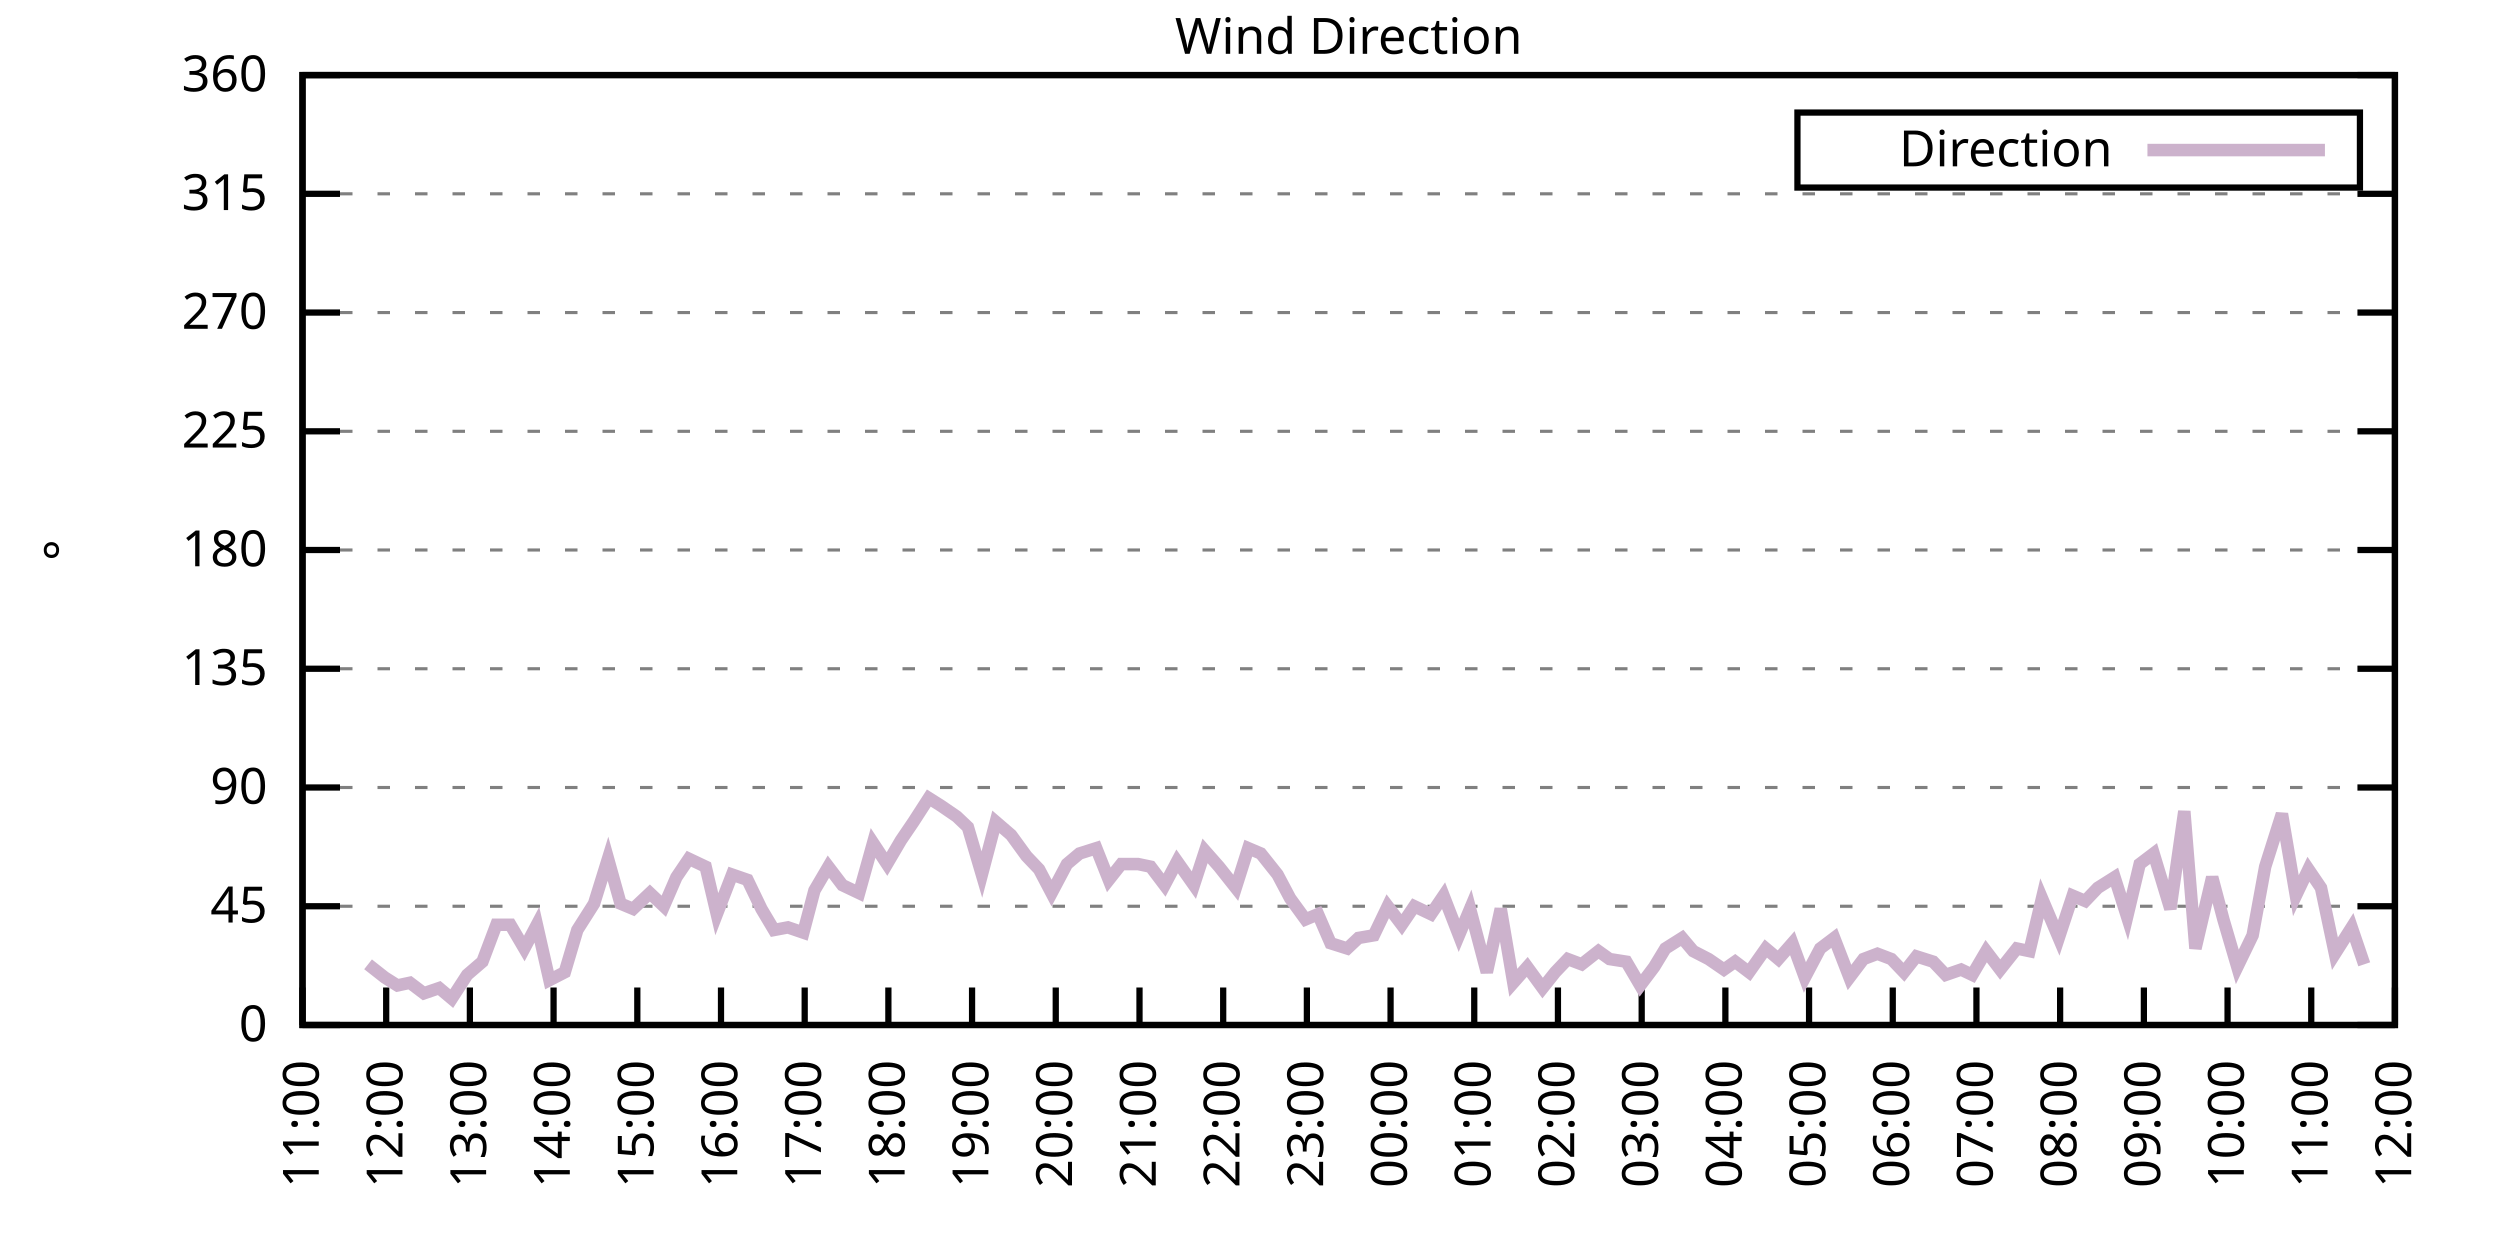
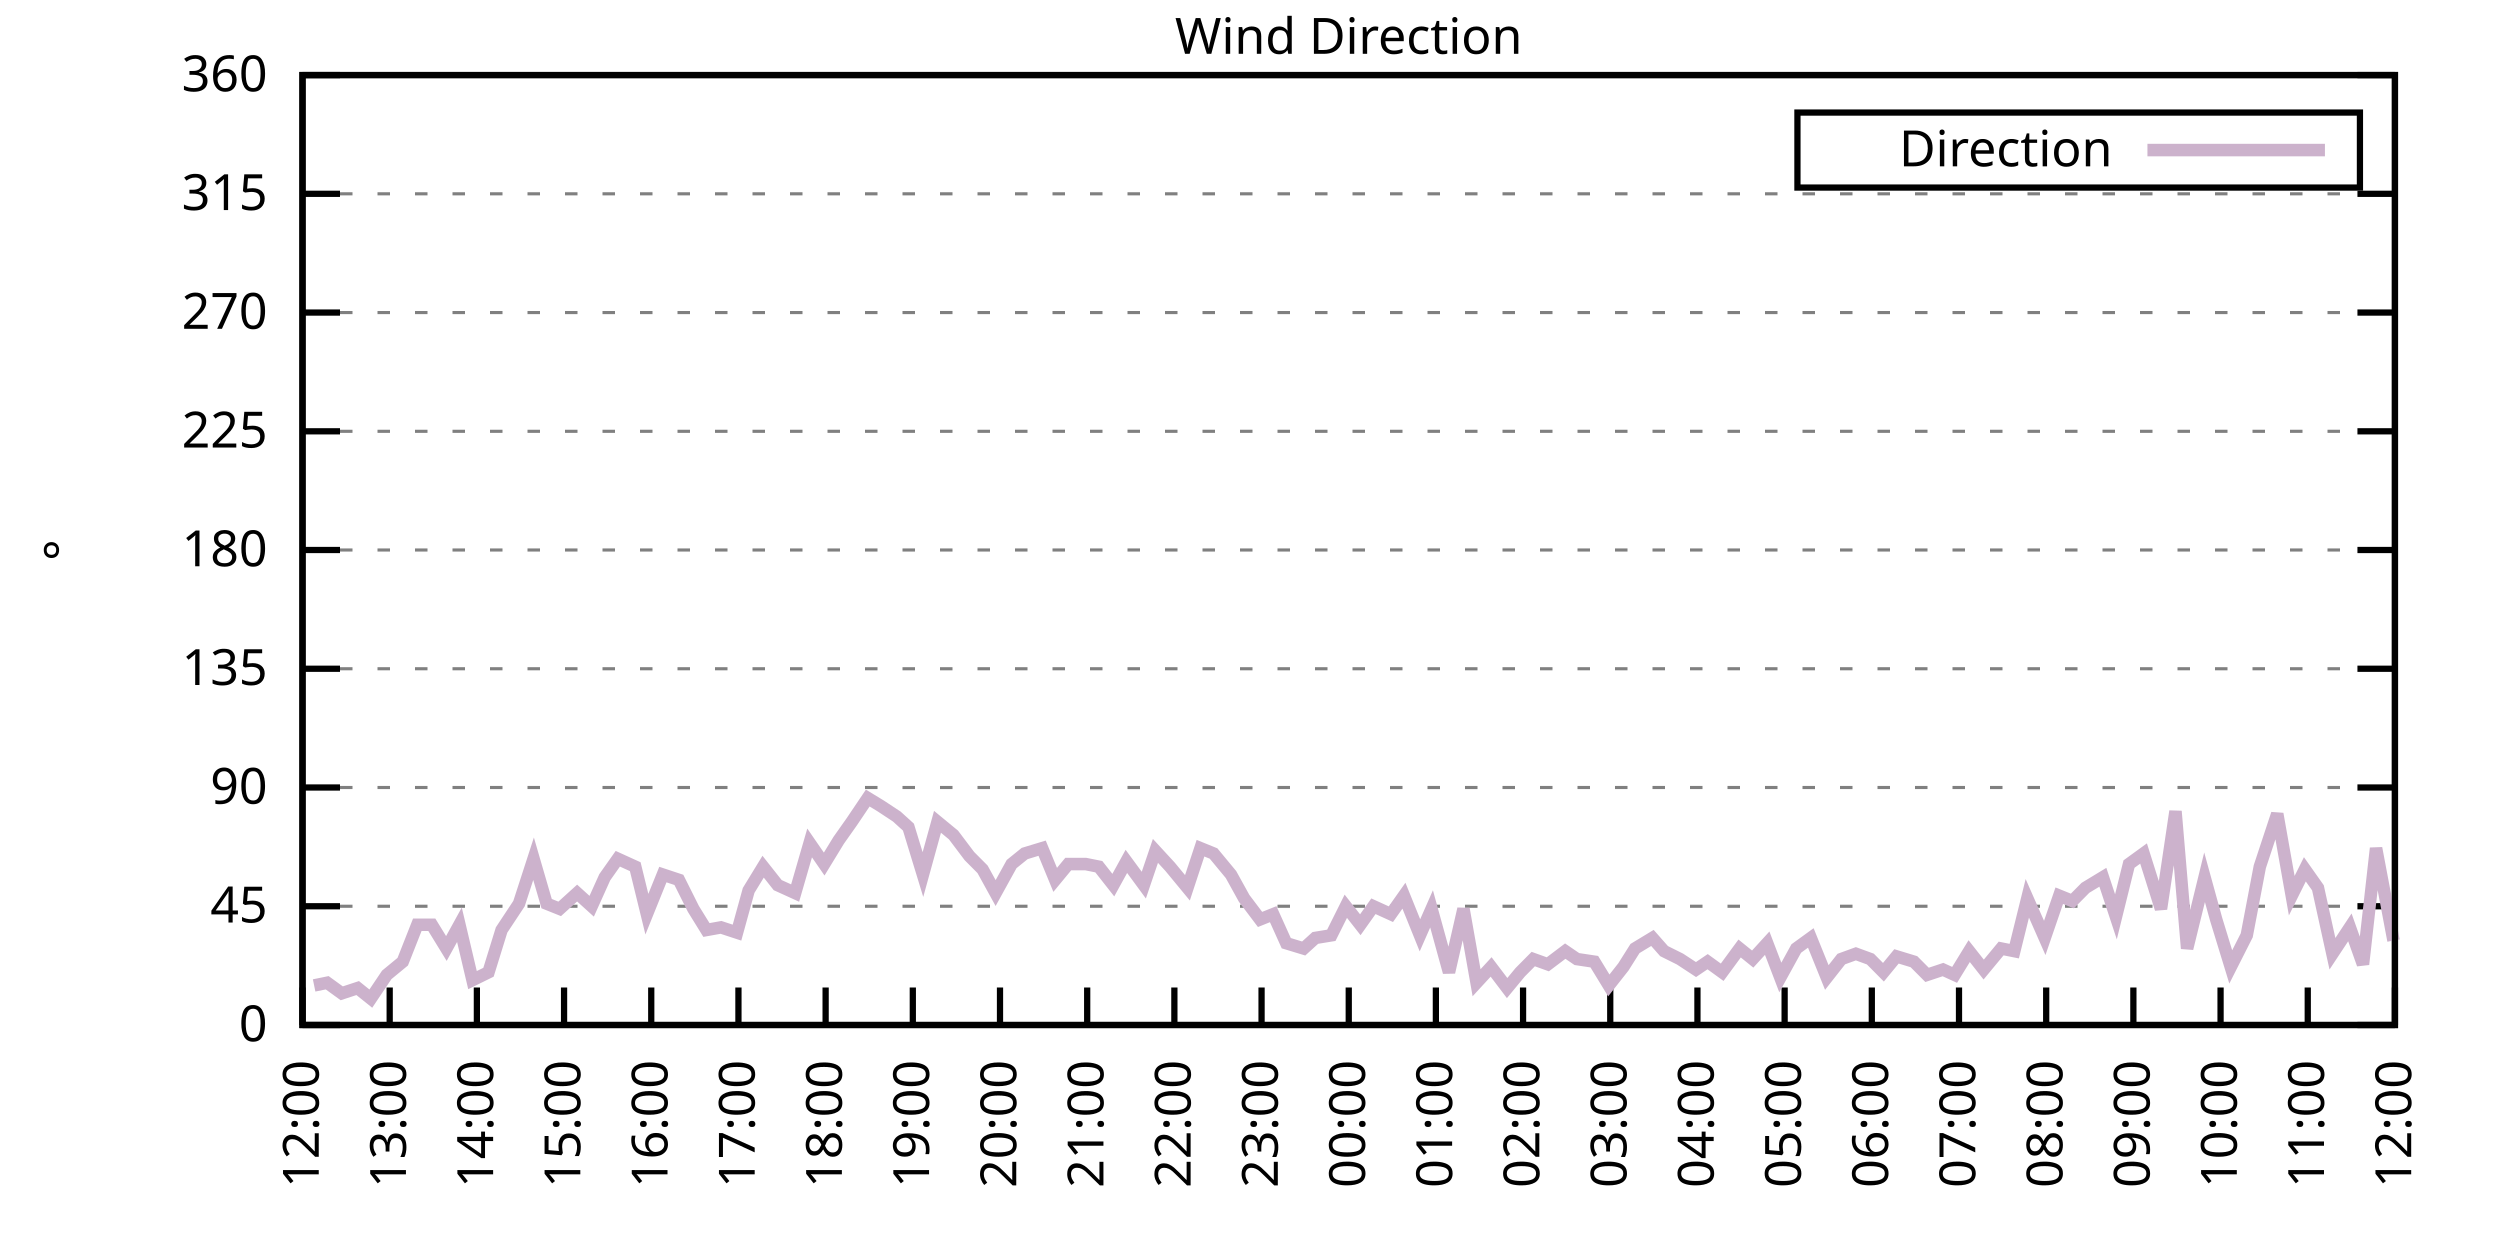
<svg xmlns="http://www.w3.org/2000/svg" xmlns:xlink="http://www.w3.org/1999/xlink" width="400" height="200" viewBox="0 0 400 200">
  <g id="gnuplot_canvas">
    <rect x="0" y="0" width="400" height="200" fill="none" />
    <defs>
      <circle id="gpDot" r="0.5" stroke-width="0.5" stroke="currentColor" />
      <path id="gpPt0" stroke-width="0.333" stroke="currentColor" d="M-1,0 h2 M0,-1 v2" />
      <path id="gpPt1" stroke-width="0.333" stroke="currentColor" d="M-1,-1 L1,1 M1,-1 L-1,1" />
      <path id="gpPt2" stroke-width="0.333" stroke="currentColor" d="M-1,0 L1,0 M0,-1 L0,1 M-1,-1 L1,1 M-1,1 L1,-1" />
      <rect id="gpPt3" stroke-width="0.333" stroke="currentColor" x="-1" y="-1" width="2" height="2" />
      <rect id="gpPt4" stroke-width="0.333" stroke="currentColor" fill="currentColor" x="-1" y="-1" width="2" height="2" />
      <circle id="gpPt5" stroke-width="0.333" stroke="currentColor" cx="0" cy="0" r="1" />
      <use xlink:href="#gpPt5" id="gpPt6" fill="currentColor" stroke="none" />
      <path id="gpPt7" stroke-width="0.333" stroke="currentColor" d="M0,-1.33 L-1.33,0.67 L1.33,0.67 z" />
      <use xlink:href="#gpPt7" id="gpPt8" fill="currentColor" stroke="none" />
      <use xlink:href="#gpPt7" id="gpPt9" stroke="currentColor" transform="rotate(180)" />
      <use xlink:href="#gpPt9" id="gpPt10" fill="currentColor" stroke="none" />
      <use xlink:href="#gpPt3" id="gpPt11" stroke="currentColor" transform="rotate(45)" />
      <use xlink:href="#gpPt11" id="gpPt12" fill="currentColor" stroke="none" />
      <path id="gpPt13" stroke-width="0.333" stroke="currentColor" d="M0,1.330 L1.265,0.411 L0.782,-1.067 L-0.782,-1.076 L-1.265,0.411 z" />
      <use xlink:href="#gpPt13" id="gpPt14" fill="currentColor" stroke="none" />
      <filter id="textbox" filterUnits="objectBoundingBox" x="0" y="0" height="1" width="1">
        <feFlood flood-color="white" flood-opacity="1" result="bgnd" />
        <feComposite in="SourceGraphic" in2="bgnd" operator="atop" />
      </filter>
      <filter id="greybox" filterUnits="objectBoundingBox" x="0" y="0" height="1" width="1">
        <feFlood flood-color="lightgrey" flood-opacity="1" result="grey" />
        <feComposite in="SourceGraphic" in2="grey" operator="atop" />
      </filter>
    </defs>
    <g fill="none" color="white" stroke="currentColor" stroke-width="1.00" stroke-linecap="butt" stroke-linejoin="miter">
</g>
    <g fill="none" color="black" stroke="currentColor" stroke-width="1.00" stroke-linecap="butt" stroke-linejoin="miter">
      <g stroke="none" shape-rendering="crispEdges">
        <polygon fill="rgb(255, 255, 255)" points="48.40,164.00 383.18,164.00 383.18,12.02 48.40,12.02 " />
      </g>
    </g>
    <g fill="none" color="black" stroke="currentColor" stroke-width="1.00" stroke-linecap="butt" stroke-linejoin="miter">
</g>
    <g fill="none" color="black" stroke="black" stroke-width="0.50" stroke-linecap="butt" stroke-linejoin="miter">
</g>
    <g fill="none" color="gray" stroke="currentColor" stroke-width="0.50" stroke-linecap="butt" stroke-linejoin="miter">
      <path stroke="gray" stroke-dasharray="2,4" class="gridline" d="M48.40,164.00 L383.19,164.00  " />
    </g>
    <g fill="none" color="gray" stroke="gray" stroke-width="1.00" stroke-linecap="butt" stroke-linejoin="miter">
</g>
    <g fill="none" color="black" stroke="currentColor" stroke-width="1.00" stroke-linecap="butt" stroke-linejoin="miter">
      <path stroke="black" d="M48.40,164.00 L54.40,164.00 M383.19,164.00 L377.19,164.00  " />
      <g transform="translate(42.80,166.60)" stroke="none" fill="black" font-family="Sans" font-size="8.00" text-anchor="end">
        <text>
          <tspan font-family="Sans"> 0</tspan>
        </text>
      </g>
    </g>
    <g fill="none" color="black" stroke="currentColor" stroke-width="1.00" stroke-linecap="butt" stroke-linejoin="miter">
</g>
    <g fill="none" color="black" stroke="black" stroke-width="0.50" stroke-linecap="butt" stroke-linejoin="miter">
</g>
    <g fill="none" color="gray" stroke="currentColor" stroke-width="0.50" stroke-linecap="butt" stroke-linejoin="miter">
      <path stroke="gray" stroke-dasharray="2,4" class="gridline" d="M48.40,145.00 L383.19,145.00  " />
    </g>
    <g fill="none" color="gray" stroke="gray" stroke-width="1.00" stroke-linecap="butt" stroke-linejoin="miter">
</g>
    <g fill="none" color="black" stroke="currentColor" stroke-width="1.00" stroke-linecap="butt" stroke-linejoin="miter">
      <path stroke="black" d="M48.40,145.00 L54.40,145.00 M383.19,145.00 L377.19,145.00  " />
      <g transform="translate(42.80,147.60)" stroke="none" fill="black" font-family="Sans" font-size="8.00" text-anchor="end">
        <text>
          <tspan font-family="Sans"> 45</tspan>
        </text>
      </g>
    </g>
    <g fill="none" color="black" stroke="currentColor" stroke-width="1.00" stroke-linecap="butt" stroke-linejoin="miter">
</g>
    <g fill="none" color="black" stroke="black" stroke-width="0.50" stroke-linecap="butt" stroke-linejoin="miter">
</g>
    <g fill="none" color="gray" stroke="currentColor" stroke-width="0.50" stroke-linecap="butt" stroke-linejoin="miter">
      <path stroke="gray" stroke-dasharray="2,4" class="gridline" d="M48.40,126.00 L383.19,126.00  " />
    </g>
    <g fill="none" color="gray" stroke="gray" stroke-width="1.00" stroke-linecap="butt" stroke-linejoin="miter">
</g>
    <g fill="none" color="black" stroke="currentColor" stroke-width="1.00" stroke-linecap="butt" stroke-linejoin="miter">
      <path stroke="black" d="M48.40,126.00 L54.40,126.00 M383.19,126.00 L377.19,126.00  " />
      <g transform="translate(42.80,128.60)" stroke="none" fill="black" font-family="Sans" font-size="8.00" text-anchor="end">
        <text>
          <tspan font-family="Sans"> 90</tspan>
        </text>
      </g>
    </g>
    <g fill="none" color="black" stroke="currentColor" stroke-width="1.00" stroke-linecap="butt" stroke-linejoin="miter">
</g>
    <g fill="none" color="black" stroke="black" stroke-width="0.50" stroke-linecap="butt" stroke-linejoin="miter">
</g>
    <g fill="none" color="gray" stroke="currentColor" stroke-width="0.50" stroke-linecap="butt" stroke-linejoin="miter">
      <path stroke="gray" stroke-dasharray="2,4" class="gridline" d="M48.40,107.00 L383.19,107.00  " />
    </g>
    <g fill="none" color="gray" stroke="gray" stroke-width="1.00" stroke-linecap="butt" stroke-linejoin="miter">
</g>
    <g fill="none" color="black" stroke="currentColor" stroke-width="1.00" stroke-linecap="butt" stroke-linejoin="miter">
      <path stroke="black" d="M48.40,107.00 L54.40,107.00 M383.19,107.00 L377.19,107.00  " />
      <g transform="translate(42.80,109.60)" stroke="none" fill="black" font-family="Sans" font-size="8.00" text-anchor="end">
        <text>
          <tspan font-family="Sans"> 135</tspan>
        </text>
      </g>
    </g>
    <g fill="none" color="black" stroke="currentColor" stroke-width="1.00" stroke-linecap="butt" stroke-linejoin="miter">
</g>
    <g fill="none" color="black" stroke="black" stroke-width="0.50" stroke-linecap="butt" stroke-linejoin="miter">
</g>
    <g fill="none" color="gray" stroke="currentColor" stroke-width="0.50" stroke-linecap="butt" stroke-linejoin="miter">
      <path stroke="gray" stroke-dasharray="2,4" class="gridline" d="M48.40,88.00 L383.19,88.00  " />
    </g>
    <g fill="none" color="gray" stroke="gray" stroke-width="1.00" stroke-linecap="butt" stroke-linejoin="miter">
</g>
    <g fill="none" color="black" stroke="currentColor" stroke-width="1.00" stroke-linecap="butt" stroke-linejoin="miter">
      <path stroke="black" d="M48.40,88.00 L54.40,88.00 M383.19,88.00 L377.19,88.00  " />
      <g transform="translate(42.80,90.60)" stroke="none" fill="black" font-family="Sans" font-size="8.00" text-anchor="end">
        <text>
          <tspan font-family="Sans"> 180</tspan>
        </text>
      </g>
    </g>
    <g fill="none" color="black" stroke="currentColor" stroke-width="1.00" stroke-linecap="butt" stroke-linejoin="miter">
</g>
    <g fill="none" color="black" stroke="black" stroke-width="0.50" stroke-linecap="butt" stroke-linejoin="miter">
</g>
    <g fill="none" color="gray" stroke="currentColor" stroke-width="0.50" stroke-linecap="butt" stroke-linejoin="miter">
      <path stroke="gray" stroke-dasharray="2,4" class="gridline" d="M48.40,69.01 L383.19,69.01  " />
    </g>
    <g fill="none" color="gray" stroke="gray" stroke-width="1.00" stroke-linecap="butt" stroke-linejoin="miter">
</g>
    <g fill="none" color="black" stroke="currentColor" stroke-width="1.00" stroke-linecap="butt" stroke-linejoin="miter">
      <path stroke="black" d="M48.40,69.01 L54.40,69.01 M383.19,69.01 L377.19,69.01  " />
      <g transform="translate(42.80,71.61)" stroke="none" fill="black" font-family="Sans" font-size="8.00" text-anchor="end">
        <text>
          <tspan font-family="Sans"> 225</tspan>
        </text>
      </g>
    </g>
    <g fill="none" color="black" stroke="currentColor" stroke-width="1.00" stroke-linecap="butt" stroke-linejoin="miter">
</g>
    <g fill="none" color="black" stroke="black" stroke-width="0.50" stroke-linecap="butt" stroke-linejoin="miter">
</g>
    <g fill="none" color="gray" stroke="currentColor" stroke-width="0.50" stroke-linecap="butt" stroke-linejoin="miter">
      <path stroke="gray" stroke-dasharray="2,4" class="gridline" d="M48.40,50.01 L383.19,50.01  " />
    </g>
    <g fill="none" color="gray" stroke="gray" stroke-width="1.00" stroke-linecap="butt" stroke-linejoin="miter">
</g>
    <g fill="none" color="black" stroke="currentColor" stroke-width="1.00" stroke-linecap="butt" stroke-linejoin="miter">
      <path stroke="black" d="M48.40,50.01 L54.40,50.01 M383.19,50.01 L377.19,50.01  " />
      <g transform="translate(42.80,52.61)" stroke="none" fill="black" font-family="Sans" font-size="8.00" text-anchor="end">
        <text>
          <tspan font-family="Sans"> 270</tspan>
        </text>
      </g>
    </g>
    <g fill="none" color="black" stroke="currentColor" stroke-width="1.00" stroke-linecap="butt" stroke-linejoin="miter">
</g>
    <g fill="none" color="black" stroke="black" stroke-width="0.50" stroke-linecap="butt" stroke-linejoin="miter">
</g>
    <g fill="none" color="gray" stroke="currentColor" stroke-width="0.50" stroke-linecap="butt" stroke-linejoin="miter">
      <path stroke="gray" stroke-dasharray="2,4" class="gridline" d="M48.40,31.01 L383.19,31.01  " />
    </g>
    <g fill="none" color="gray" stroke="gray" stroke-width="1.00" stroke-linecap="butt" stroke-linejoin="miter">
</g>
    <g fill="none" color="black" stroke="currentColor" stroke-width="1.00" stroke-linecap="butt" stroke-linejoin="miter">
      <path stroke="black" d="M48.40,31.01 L54.40,31.01 M383.19,31.01 L377.19,31.01  " />
      <g transform="translate(42.80,33.61)" stroke="none" fill="black" font-family="Sans" font-size="8.00" text-anchor="end">
        <text>
          <tspan font-family="Sans"> 315</tspan>
        </text>
      </g>
    </g>
    <g fill="none" color="black" stroke="currentColor" stroke-width="1.00" stroke-linecap="butt" stroke-linejoin="miter">
</g>
    <g fill="none" color="black" stroke="black" stroke-width="0.50" stroke-linecap="butt" stroke-linejoin="miter">
</g>
    <g fill="none" color="gray" stroke="currentColor" stroke-width="0.50" stroke-linecap="butt" stroke-linejoin="miter">
      <path stroke="gray" stroke-dasharray="2,4" class="gridline" d="M48.40,12.01 L383.19,12.01  " />
    </g>
    <g fill="none" color="gray" stroke="gray" stroke-width="1.00" stroke-linecap="butt" stroke-linejoin="miter">
</g>
    <g fill="none" color="black" stroke="currentColor" stroke-width="1.00" stroke-linecap="butt" stroke-linejoin="miter">
      <path stroke="black" d="M48.40,12.01 L54.40,12.01 M383.19,12.01 L377.19,12.01  " />
      <g transform="translate(42.80,14.61)" stroke="none" fill="black" font-family="Sans" font-size="8.00" text-anchor="end">
        <text>
          <tspan font-family="Sans"> 360</tspan>
        </text>
      </g>
    </g>
    <g fill="none" color="black" stroke="currentColor" stroke-width="1.00" stroke-linecap="butt" stroke-linejoin="miter">
      <path stroke="black" d="M48.40,164.00 L48.40,158.00  " />
      <g transform="translate(51.00,169.60) rotate(270.00)" stroke="none" fill="black" font-family="Sans" font-size="8.00" text-anchor="end">
        <text>
-           <tspan font-family="Sans">11:00</tspan>
-         </text>
-       </g>
-     </g>
-     <g fill="none" color="black" stroke="currentColor" stroke-width="1.00" stroke-linecap="butt" stroke-linejoin="miter">
-       <path stroke="black" d="M61.79,164.00 L61.79,158.00  " />
-       <g transform="translate(64.39,169.60) rotate(270.00)" stroke="none" fill="black" font-family="Sans" font-size="8.00" text-anchor="end">
-         <text>
          <tspan font-family="Sans">12:00</tspan>
        </text>
      </g>
    </g>
    <g fill="none" color="black" stroke="currentColor" stroke-width="1.00" stroke-linecap="butt" stroke-linejoin="miter">
-       <path stroke="black" d="M75.18,164.00 L75.18,158.00  " />
-       <g transform="translate(77.78,169.60) rotate(270.00)" stroke="none" fill="black" font-family="Sans" font-size="8.00" text-anchor="end">
+       <path stroke="black" d="M62.35,164.00 L62.35,158.00  " />
+       <g transform="translate(64.95,169.60) rotate(270.00)" stroke="none" fill="black" font-family="Sans" font-size="8.00" text-anchor="end">
        <text>
          <tspan font-family="Sans">13:00</tspan>
        </text>
      </g>
    </g>
    <g fill="none" color="black" stroke="currentColor" stroke-width="1.00" stroke-linecap="butt" stroke-linejoin="miter">
-       <path stroke="black" d="M88.57,164.00 L88.57,158.00  " />
-       <g transform="translate(91.17,169.60) rotate(270.00)" stroke="none" fill="black" font-family="Sans" font-size="8.00" text-anchor="end">
+       <path stroke="black" d="M76.30,164.00 L76.30,158.00  " />
+       <g transform="translate(78.90,169.60) rotate(270.00)" stroke="none" fill="black" font-family="Sans" font-size="8.00" text-anchor="end">
        <text>
          <tspan font-family="Sans">14:00</tspan>
        </text>
      </g>
    </g>
    <g fill="none" color="black" stroke="currentColor" stroke-width="1.00" stroke-linecap="butt" stroke-linejoin="miter">
-       <path stroke="black" d="M101.97,164.00 L101.97,158.00  " />
-       <g transform="translate(104.57,169.60) rotate(270.00)" stroke="none" fill="black" font-family="Sans" font-size="8.00" text-anchor="end">
+       <path stroke="black" d="M90.25,164.00 L90.25,158.00  " />
+       <g transform="translate(92.85,169.60) rotate(270.00)" stroke="none" fill="black" font-family="Sans" font-size="8.00" text-anchor="end">
        <text>
          <tspan font-family="Sans">15:00</tspan>
        </text>
      </g>
    </g>
    <g fill="none" color="black" stroke="currentColor" stroke-width="1.00" stroke-linecap="butt" stroke-linejoin="miter">
-       <path stroke="black" d="M115.36,164.00 L115.36,158.00  " />
-       <g transform="translate(117.96,169.60) rotate(270.00)" stroke="none" fill="black" font-family="Sans" font-size="8.00" text-anchor="end">
+       <path stroke="black" d="M104.20,164.00 L104.20,158.00  " />
+       <g transform="translate(106.80,169.60) rotate(270.00)" stroke="none" fill="black" font-family="Sans" font-size="8.00" text-anchor="end">
        <text>
          <tspan font-family="Sans">16:00</tspan>
        </text>
      </g>
    </g>
    <g fill="none" color="black" stroke="currentColor" stroke-width="1.00" stroke-linecap="butt" stroke-linejoin="miter">
-       <path stroke="black" d="M128.75,164.00 L128.75,158.00  " />
-       <g transform="translate(131.35,169.60) rotate(270.00)" stroke="none" fill="black" font-family="Sans" font-size="8.00" text-anchor="end">
+       <path stroke="black" d="M118.15,164.00 L118.15,158.00  " />
+       <g transform="translate(120.75,169.60) rotate(270.00)" stroke="none" fill="black" font-family="Sans" font-size="8.00" text-anchor="end">
        <text>
          <tspan font-family="Sans">17:00</tspan>
        </text>
      </g>
    </g>
    <g fill="none" color="black" stroke="currentColor" stroke-width="1.00" stroke-linecap="butt" stroke-linejoin="miter">
-       <path stroke="black" d="M142.14,164.00 L142.14,158.00  " />
-       <g transform="translate(144.74,169.60) rotate(270.00)" stroke="none" fill="black" font-family="Sans" font-size="8.00" text-anchor="end">
+       <path stroke="black" d="M132.10,164.00 L132.10,158.00  " />
+       <g transform="translate(134.70,169.60) rotate(270.00)" stroke="none" fill="black" font-family="Sans" font-size="8.00" text-anchor="end">
        <text>
          <tspan font-family="Sans">18:00</tspan>
        </text>
      </g>
    </g>
    <g fill="none" color="black" stroke="currentColor" stroke-width="1.00" stroke-linecap="butt" stroke-linejoin="miter">
-       <path stroke="black" d="M155.53,164.00 L155.53,158.00  " />
-       <g transform="translate(158.13,169.60) rotate(270.00)" stroke="none" fill="black" font-family="Sans" font-size="8.00" text-anchor="end">
+       <path stroke="black" d="M146.05,164.00 L146.05,158.00  " />
+       <g transform="translate(148.65,169.60) rotate(270.00)" stroke="none" fill="black" font-family="Sans" font-size="8.00" text-anchor="end">
        <text>
          <tspan font-family="Sans">19:00</tspan>
        </text>
      </g>
    </g>
    <g fill="none" color="black" stroke="currentColor" stroke-width="1.00" stroke-linecap="butt" stroke-linejoin="miter">
-       <path stroke="black" d="M168.92,164.00 L168.92,158.00  " />
-       <g transform="translate(171.52,169.60) rotate(270.00)" stroke="none" fill="black" font-family="Sans" font-size="8.00" text-anchor="end">
+       <path stroke="black" d="M160.00,164.00 L160.00,158.00  " />
+       <g transform="translate(162.60,169.60) rotate(270.00)" stroke="none" fill="black" font-family="Sans" font-size="8.00" text-anchor="end">
        <text>
          <tspan font-family="Sans">20:00</tspan>
        </text>
      </g>
    </g>
    <g fill="none" color="black" stroke="currentColor" stroke-width="1.00" stroke-linecap="butt" stroke-linejoin="miter">
-       <path stroke="black" d="M182.32,164.00 L182.32,158.00  " />
-       <g transform="translate(184.92,169.60) rotate(270.00)" stroke="none" fill="black" font-family="Sans" font-size="8.00" text-anchor="end">
+       <path stroke="black" d="M173.95,164.00 L173.95,158.00  " />
+       <g transform="translate(176.55,169.60) rotate(270.00)" stroke="none" fill="black" font-family="Sans" font-size="8.00" text-anchor="end">
        <text>
          <tspan font-family="Sans">21:00</tspan>
        </text>
      </g>
    </g>
    <g fill="none" color="black" stroke="currentColor" stroke-width="1.00" stroke-linecap="butt" stroke-linejoin="miter">
-       <path stroke="black" d="M195.71,164.00 L195.71,158.00  " />
-       <g transform="translate(198.31,169.60) rotate(270.00)" stroke="none" fill="black" font-family="Sans" font-size="8.00" text-anchor="end">
+       <path stroke="black" d="M187.90,164.00 L187.90,158.00  " />
+       <g transform="translate(190.50,169.60) rotate(270.00)" stroke="none" fill="black" font-family="Sans" font-size="8.00" text-anchor="end">
        <text>
          <tspan font-family="Sans">22:00</tspan>
        </text>
      </g>
    </g>
    <g fill="none" color="black" stroke="currentColor" stroke-width="1.00" stroke-linecap="butt" stroke-linejoin="miter">
-       <path stroke="black" d="M209.10,164.00 L209.10,158.00  " />
-       <g transform="translate(211.70,169.60) rotate(270.00)" stroke="none" fill="black" font-family="Sans" font-size="8.00" text-anchor="end">
+       <path stroke="black" d="M201.85,164.00 L201.85,158.00  " />
+       <g transform="translate(204.45,169.60) rotate(270.00)" stroke="none" fill="black" font-family="Sans" font-size="8.00" text-anchor="end">
        <text>
          <tspan font-family="Sans">23:00</tspan>
        </text>
      </g>
    </g>
    <g fill="none" color="black" stroke="currentColor" stroke-width="1.00" stroke-linecap="butt" stroke-linejoin="miter">
-       <path stroke="black" d="M222.49,164.00 L222.49,158.00  " />
-       <g transform="translate(225.09,169.60) rotate(270.00)" stroke="none" fill="black" font-family="Sans" font-size="8.00" text-anchor="end">
+       <path stroke="black" d="M215.80,164.00 L215.80,158.00  " />
+       <g transform="translate(218.40,169.60) rotate(270.00)" stroke="none" fill="black" font-family="Sans" font-size="8.00" text-anchor="end">
        <text>
          <tspan font-family="Sans">00:00</tspan>
        </text>
      </g>
    </g>
    <g fill="none" color="black" stroke="currentColor" stroke-width="1.00" stroke-linecap="butt" stroke-linejoin="miter">
-       <path stroke="black" d="M235.88,164.00 L235.88,158.00  " />
-       <g transform="translate(238.48,169.60) rotate(270.00)" stroke="none" fill="black" font-family="Sans" font-size="8.00" text-anchor="end">
+       <path stroke="black" d="M229.74,164.00 L229.74,158.00  " />
+       <g transform="translate(232.34,169.60) rotate(270.00)" stroke="none" fill="black" font-family="Sans" font-size="8.00" text-anchor="end">
        <text>
          <tspan font-family="Sans">01:00</tspan>
        </text>
      </g>
    </g>
    <g fill="none" color="black" stroke="currentColor" stroke-width="1.00" stroke-linecap="butt" stroke-linejoin="miter">
-       <path stroke="black" d="M249.27,164.00 L249.27,158.00  " />
-       <g transform="translate(251.87,169.60) rotate(270.00)" stroke="none" fill="black" font-family="Sans" font-size="8.00" text-anchor="end">
+       <path stroke="black" d="M243.69,164.00 L243.69,158.00  " />
+       <g transform="translate(246.29,169.60) rotate(270.00)" stroke="none" fill="black" font-family="Sans" font-size="8.00" text-anchor="end">
        <text>
          <tspan font-family="Sans">02:00</tspan>
        </text>
      </g>
    </g>
    <g fill="none" color="black" stroke="currentColor" stroke-width="1.00" stroke-linecap="butt" stroke-linejoin="miter">
-       <path stroke="black" d="M262.67,164.00 L262.67,158.00  " />
-       <g transform="translate(265.27,169.60) rotate(270.00)" stroke="none" fill="black" font-family="Sans" font-size="8.00" text-anchor="end">
+       <path stroke="black" d="M257.64,164.00 L257.64,158.00  " />
+       <g transform="translate(260.24,169.60) rotate(270.00)" stroke="none" fill="black" font-family="Sans" font-size="8.00" text-anchor="end">
        <text>
          <tspan font-family="Sans">03:00</tspan>
        </text>
      </g>
    </g>
    <g fill="none" color="black" stroke="currentColor" stroke-width="1.00" stroke-linecap="butt" stroke-linejoin="miter">
-       <path stroke="black" d="M276.06,164.00 L276.06,158.00  " />
-       <g transform="translate(278.66,169.60) rotate(270.00)" stroke="none" fill="black" font-family="Sans" font-size="8.00" text-anchor="end">
+       <path stroke="black" d="M271.59,164.00 L271.59,158.00  " />
+       <g transform="translate(274.19,169.60) rotate(270.00)" stroke="none" fill="black" font-family="Sans" font-size="8.00" text-anchor="end">
        <text>
          <tspan font-family="Sans">04:00</tspan>
        </text>
      </g>
    </g>
    <g fill="none" color="black" stroke="currentColor" stroke-width="1.00" stroke-linecap="butt" stroke-linejoin="miter">
-       <path stroke="black" d="M289.45,164.00 L289.45,158.00  " />
-       <g transform="translate(292.05,169.60) rotate(270.00)" stroke="none" fill="black" font-family="Sans" font-size="8.00" text-anchor="end">
+       <path stroke="black" d="M285.54,164.00 L285.54,158.00  " />
+       <g transform="translate(288.14,169.60) rotate(270.00)" stroke="none" fill="black" font-family="Sans" font-size="8.00" text-anchor="end">
        <text>
          <tspan font-family="Sans">05:00</tspan>
        </text>
      </g>
    </g>
    <g fill="none" color="black" stroke="currentColor" stroke-width="1.00" stroke-linecap="butt" stroke-linejoin="miter">
-       <path stroke="black" d="M302.84,164.00 L302.84,158.00  " />
-       <g transform="translate(305.44,169.60) rotate(270.00)" stroke="none" fill="black" font-family="Sans" font-size="8.00" text-anchor="end">
+       <path stroke="black" d="M299.49,164.00 L299.49,158.00  " />
+       <g transform="translate(302.09,169.60) rotate(270.00)" stroke="none" fill="black" font-family="Sans" font-size="8.00" text-anchor="end">
        <text>
          <tspan font-family="Sans">06:00</tspan>
        </text>
      </g>
    </g>
    <g fill="none" color="black" stroke="currentColor" stroke-width="1.00" stroke-linecap="butt" stroke-linejoin="miter">
-       <path stroke="black" d="M316.23,164.00 L316.23,158.00  " />
-       <g transform="translate(318.83,169.60) rotate(270.00)" stroke="none" fill="black" font-family="Sans" font-size="8.00" text-anchor="end">
+       <path stroke="black" d="M313.44,164.00 L313.44,158.00  " />
+       <g transform="translate(316.04,169.60) rotate(270.00)" stroke="none" fill="black" font-family="Sans" font-size="8.00" text-anchor="end">
        <text>
          <tspan font-family="Sans">07:00</tspan>
        </text>
      </g>
    </g>
    <g fill="none" color="black" stroke="currentColor" stroke-width="1.00" stroke-linecap="butt" stroke-linejoin="miter">
-       <path stroke="black" d="M329.62,164.00 L329.62,158.00  " />
-       <g transform="translate(332.22,169.60) rotate(270.00)" stroke="none" fill="black" font-family="Sans" font-size="8.00" text-anchor="end">
+       <path stroke="black" d="M327.39,164.00 L327.39,158.00  " />
+       <g transform="translate(329.99,169.60) rotate(270.00)" stroke="none" fill="black" font-family="Sans" font-size="8.00" text-anchor="end">
        <text>
          <tspan font-family="Sans">08:00</tspan>
        </text>
      </g>
    </g>
    <g fill="none" color="black" stroke="currentColor" stroke-width="1.00" stroke-linecap="butt" stroke-linejoin="miter">
-       <path stroke="black" d="M343.02,164.00 L343.02,158.00  " />
-       <g transform="translate(345.62,169.60) rotate(270.00)" stroke="none" fill="black" font-family="Sans" font-size="8.00" text-anchor="end">
+       <path stroke="black" d="M341.34,164.00 L341.34,158.00  " />
+       <g transform="translate(343.94,169.60) rotate(270.00)" stroke="none" fill="black" font-family="Sans" font-size="8.00" text-anchor="end">
        <text>
          <tspan font-family="Sans">09:00</tspan>
        </text>
      </g>
    </g>
    <g fill="none" color="black" stroke="currentColor" stroke-width="1.00" stroke-linecap="butt" stroke-linejoin="miter">
-       <path stroke="black" d="M356.41,164.00 L356.41,158.00  " />
-       <g transform="translate(359.01,169.60) rotate(270.00)" stroke="none" fill="black" font-family="Sans" font-size="8.00" text-anchor="end">
+       <path stroke="black" d="M355.29,164.00 L355.29,158.00  " />
+       <g transform="translate(357.89,169.60) rotate(270.00)" stroke="none" fill="black" font-family="Sans" font-size="8.00" text-anchor="end">
        <text>
          <tspan font-family="Sans">10:00</tspan>
        </text>
      </g>
    </g>
    <g fill="none" color="black" stroke="currentColor" stroke-width="1.00" stroke-linecap="butt" stroke-linejoin="miter">
-       <path stroke="black" d="M369.80,164.00 L369.80,158.00  " />
-       <g transform="translate(372.40,169.60) rotate(270.00)" stroke="none" fill="black" font-family="Sans" font-size="8.00" text-anchor="end">
+       <path stroke="black" d="M369.24,164.00 L369.24,158.00  " />
+       <g transform="translate(371.84,169.60) rotate(270.00)" stroke="none" fill="black" font-family="Sans" font-size="8.00" text-anchor="end">
        <text>
          <tspan font-family="Sans">11:00</tspan>
        </text>
      </g>
    </g>
    <g fill="none" color="black" stroke="currentColor" stroke-width="1.00" stroke-linecap="butt" stroke-linejoin="miter">
      <path stroke="black" d="M383.19,164.00 L383.19,158.00  " />
      <g transform="translate(385.79,169.60) rotate(270.00)" stroke="none" fill="black" font-family="Sans" font-size="8.00" text-anchor="end">
        <text>
          <tspan font-family="Sans">12:00</tspan>
        </text>
      </g>
    </g>
    <g fill="none" color="black" stroke="currentColor" stroke-width="1.00" stroke-linecap="butt" stroke-linejoin="miter">
</g>
    <g fill="none" color="black" stroke="currentColor" stroke-width="1.00" stroke-linecap="butt" stroke-linejoin="miter">
      <path stroke="black" d="M48.40,12.01 L48.40,164.00 L383.19,164.00 L383.19,12.01 L48.40,12.01 Z  " />
    </g>
    <g fill="none" color="black" stroke="currentColor" stroke-width="1.00" stroke-linecap="butt" stroke-linejoin="miter">
</g>
    <g fill="none" color="black" stroke="currentColor" stroke-width="1.00" stroke-linecap="butt" stroke-linejoin="miter">
      <path stroke="black" d="M287.59,30.01 L287.59,18.01 L377.59,18.01 L377.59,30.01 L287.59,30.01 Z  " />
    </g>
    <g id="Wind_direction_plot_1">
      <g fill="none" color="white" stroke="black" stroke-width="2.00" stroke-linecap="butt" stroke-linejoin="miter">
</g>
      <g fill="none" color="black" stroke="currentColor" stroke-width="2.00" stroke-linecap="butt" stroke-linejoin="miter">
        <g transform="translate(337.99,26.61)" stroke="none" fill="black" font-family="Sans" font-size="8.00" text-anchor="end">
          <text>
            <tspan font-family="Sans">Direction</tspan>
          </text>
        </g>
      </g>
      <g fill="none" color="black" stroke="currentColor" stroke-width="2.00" stroke-linecap="butt" stroke-linejoin="miter">
-         <path stroke="rgb(204, 178, 204)" d="M343.59,24.01 L371.99,24.01 M58.89,154.29 L61.57,156.40 L63.58,157.67 L65.59,157.24 L67.82,158.93 L70.27,158.09   L72.28,159.78 L74.74,155.98 L77.19,153.87 L79.42,147.96 L81.66,147.96 L83.89,151.76 L85.90,147.96 L87.91,156.82   L90.36,155.56 L92.37,148.80 L95.05,144.58 L97.28,137.40 L99.29,144.58 L101.30,145.42 L103.98,142.89 L106.21,145.00   L108.22,140.36 L110.22,137.40 L112.90,138.67 L114.69,146.27 L117.14,139.93 L119.60,140.78 L121.83,145.42 L123.84,148.80   L126.07,148.38 L128.53,149.22 L130.31,142.47 L132.54,138.67 L134.78,141.62 L137.45,142.89 L139.69,134.87 L141.92,138.25   L144.15,134.45 L146.16,131.49 L148.61,127.69 L150.62,128.96 L153.08,130.65 L154.86,132.34 L157.10,139.93 L159.33,131.49   L161.78,133.60 L164.24,136.98 L166.25,139.09 L168.25,142.89 L170.71,138.25 L172.72,136.56 L175.40,135.71 L177.41,140.78   L179.41,138.25 L182.09,138.25 L184.10,138.67 L186.33,141.62 L188.34,137.82 L191.02,141.62 L192.81,136.14 L195.04,138.67   L197.72,142.05 L199.73,135.71 L201.73,136.56 L204.41,139.93 L206.42,143.73 L208.88,147.11 L210.88,146.27 L212.89,150.91   L215.57,151.76 L217.36,150.07 L219.81,149.65 L222.04,145.00 L224.28,147.96 L226.29,145.00 L228.96,146.27 L230.97,143.31   L233.43,149.65 L235.21,145.42 L237.89,155.56 L240.12,145.42 L242.13,157.24 L244.36,154.71 L246.82,158.09 L248.83,155.56   L250.84,153.45 L253.07,154.29 L255.75,152.18 L257.53,153.45 L260.21,153.87 L262.44,157.67 L264.67,154.71 L266.46,151.76   L269.14,150.07 L270.92,152.18 L273.38,153.45 L275.83,155.13 L277.62,153.87 L279.85,155.56 L282.53,151.76 L284.54,153.45   L286.77,150.91 L288.78,156.40 L291.23,151.76 L293.47,150.07 L295.92,156.40 L298.15,153.45 L300.39,152.60 L302.62,153.45   L304.63,155.56 L306.63,153.02 L309.31,153.87 L311.32,155.98 L313.78,155.13 L315.56,155.98 L317.79,152.18 L320.03,155.13   L322.70,151.76 L324.71,152.18 L326.72,143.73 L329.40,150.07 L331.63,143.31 L333.64,144.16 L335.65,142.05 L338.33,140.36   L340.34,146.69 L342.35,138.25 L344.58,136.56 L347.26,145.42 L349.49,129.80 L351.27,151.76 L353.95,140.36 L355.74,147.11   L357.97,154.71 L360.42,149.65 L362.43,138.67 L365.11,130.22 L367.34,143.31 L369.35,139.09 L371.36,142.05 L373.59,152.60   L376.27,148.38 L378.28,154.29  " />
+         <path stroke="rgb(204, 178, 204)" d="M343.59,24.01 L371.99,24.01 M50.26,157.67 L52.35,157.24 L54.68,158.93 L57.23,158.09 L59.33,159.78 L61.88,155.98   L64.44,153.87 L66.77,147.96 L69.09,147.96 L71.42,151.76 L73.51,147.96 L75.60,156.82 L78.16,155.56 L80.25,148.80   L83.04,144.58 L85.37,137.40 L87.46,144.58 L89.55,145.42 L92.34,142.89 L94.67,145.00 L96.76,140.36 L98.85,137.40   L101.64,138.67 L103.50,146.27 L106.06,139.93 L108.62,140.78 L110.94,145.42 L113.03,148.80 L115.36,148.38 L117.92,149.22   L119.78,142.47 L122.10,138.67 L124.43,141.62 L127.22,142.89 L129.54,134.87 L131.87,138.25 L134.19,134.45 L136.28,131.49   L138.84,127.69 L140.93,128.96 L143.49,130.65 L145.35,132.34 L147.67,139.93 L150.00,131.49 L152.56,133.60 L155.11,136.98   L157.21,139.09 L159.30,142.89 L161.86,138.25 L163.95,136.56 L166.74,135.71 L168.83,140.78 L170.92,138.25 L173.71,138.25   L175.81,138.67 L178.13,141.62 L180.22,137.82 L183.01,141.62 L184.87,136.14 L187.20,138.67 L189.99,142.05 L192.08,135.71   L194.17,136.56 L196.96,139.93 L199.06,143.73 L201.61,147.11 L203.71,146.27 L205.80,150.91 L208.59,151.76 L210.45,150.07   L213.01,149.65 L215.33,145.00 L217.65,147.96 L219.75,145.00 L222.54,146.27 L224.63,143.31 L227.19,149.65 L229.05,145.42   L231.84,155.56 L234.16,145.42 L236.25,157.24 L238.58,154.71 L241.14,158.09 L243.23,155.56 L245.32,153.45 L247.65,154.29   L250.44,152.18 L252.30,153.45 L255.09,153.87 L257.41,157.67 L259.74,154.71 L261.60,151.76 L264.39,150.07 L266.25,152.18   L268.80,153.45 L271.36,155.13 L273.22,153.87 L275.55,155.56 L278.34,151.76 L280.43,153.45 L282.75,150.91 L284.85,156.40   L287.40,151.76 L289.73,150.07 L292.29,156.40 L294.61,153.45 L296.94,152.60 L299.26,153.45 L301.35,155.56 L303.44,153.02   L306.23,153.87 L308.33,155.98 L310.88,155.13 L312.74,155.98 L315.07,152.18 L317.39,155.13 L320.18,151.76 L322.28,152.18   L324.37,143.73 L327.16,150.07 L329.48,143.31 L331.58,144.16 L333.67,142.05 L336.46,140.36 L338.55,146.69 L340.64,138.25   L342.97,136.56 L345.76,145.42 L348.08,129.80 L349.94,151.76 L352.73,140.36 L354.59,147.11 L356.92,154.71 L359.48,149.65   L361.57,138.67 L364.36,130.22 L366.68,143.31 L368.78,139.09 L370.87,142.05 L373.19,152.60 L375.98,148.38 L378.08,154.29   L380.17,135.71 L382.96,150.49  " />
      </g>
    </g>
    <g fill="none" color="black" stroke="currentColor" stroke-width="2.00" stroke-linecap="butt" stroke-linejoin="miter">
</g>
    <g fill="none" color="black" stroke="black" stroke-width="1.00" stroke-linecap="butt" stroke-linejoin="miter">
</g>
    <g fill="none" color="black" stroke="currentColor" stroke-width="1.00" stroke-linecap="butt" stroke-linejoin="miter">
      <path stroke="black" d="M48.40,12.01 L48.40,164.00 L383.19,164.00 L383.19,12.01 L48.40,12.01 Z  " />
      <g transform="translate(12.80,88.01) rotate(270.00)" stroke="none" fill="black" font-family="Sans" font-size="8.00" text-anchor="middle">
        <text>
          <tspan font-family="Sans">°</tspan>
        </text>
      </g>
    </g>
    <g fill="none" color="black" stroke="currentColor" stroke-width="1.00" stroke-linecap="butt" stroke-linejoin="miter">
</g>
    <g fill="none" color="black" stroke="currentColor" stroke-width="1.00" stroke-linecap="butt" stroke-linejoin="miter">
      <g transform="translate(215.79,8.61)" stroke="none" fill="black" font-family="Sans" font-size="8.00" text-anchor="middle">
        <text>
          <tspan font-family="Sans">Wind Direction</tspan>
        </text>
      </g>
    </g>
    <g fill="none" color="black" stroke="currentColor" stroke-width="1.00" stroke-linecap="butt" stroke-linejoin="miter">
</g>
  </g>
</svg>
